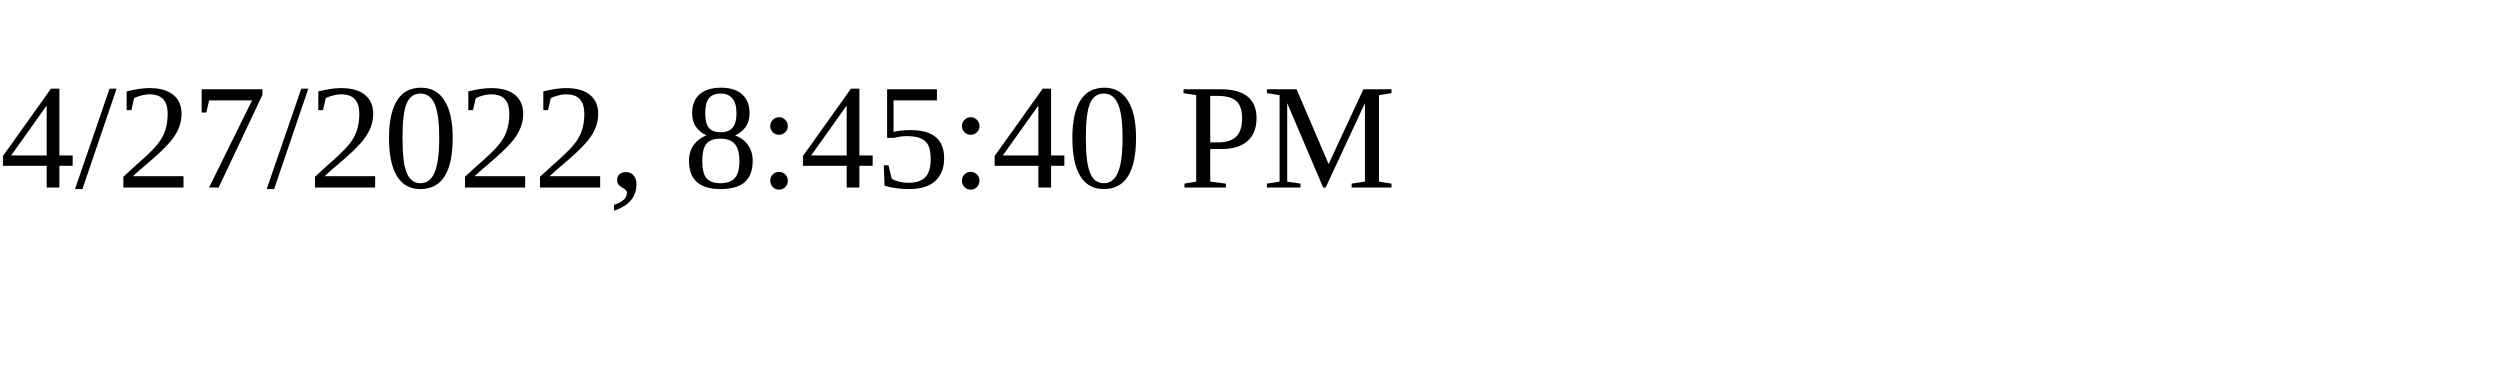
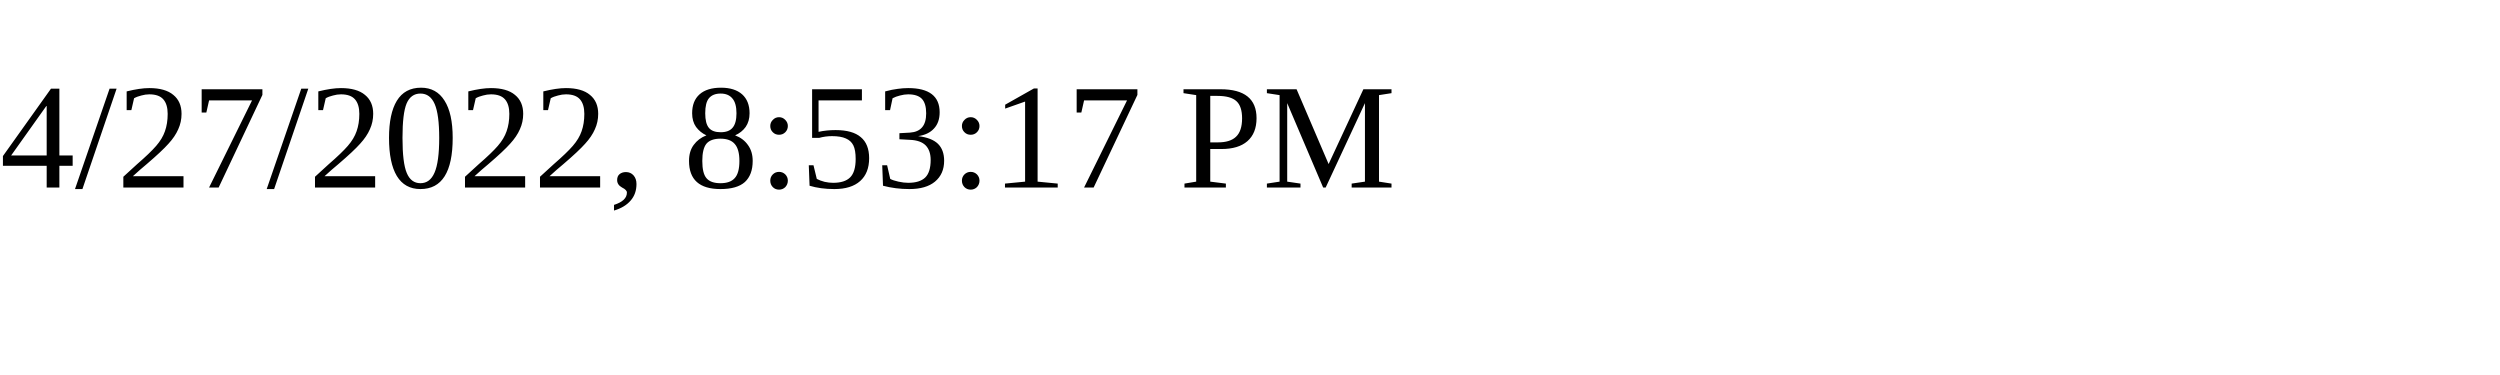
<svg xmlns="http://www.w3.org/2000/svg" height="30" width="200">
-   <text x="0" y="15">4/27/2022, 8:45:40 PM</text>
+   <text x="0" y="15">4/27/2022, 8:53:17 PM</text>
</svg>
